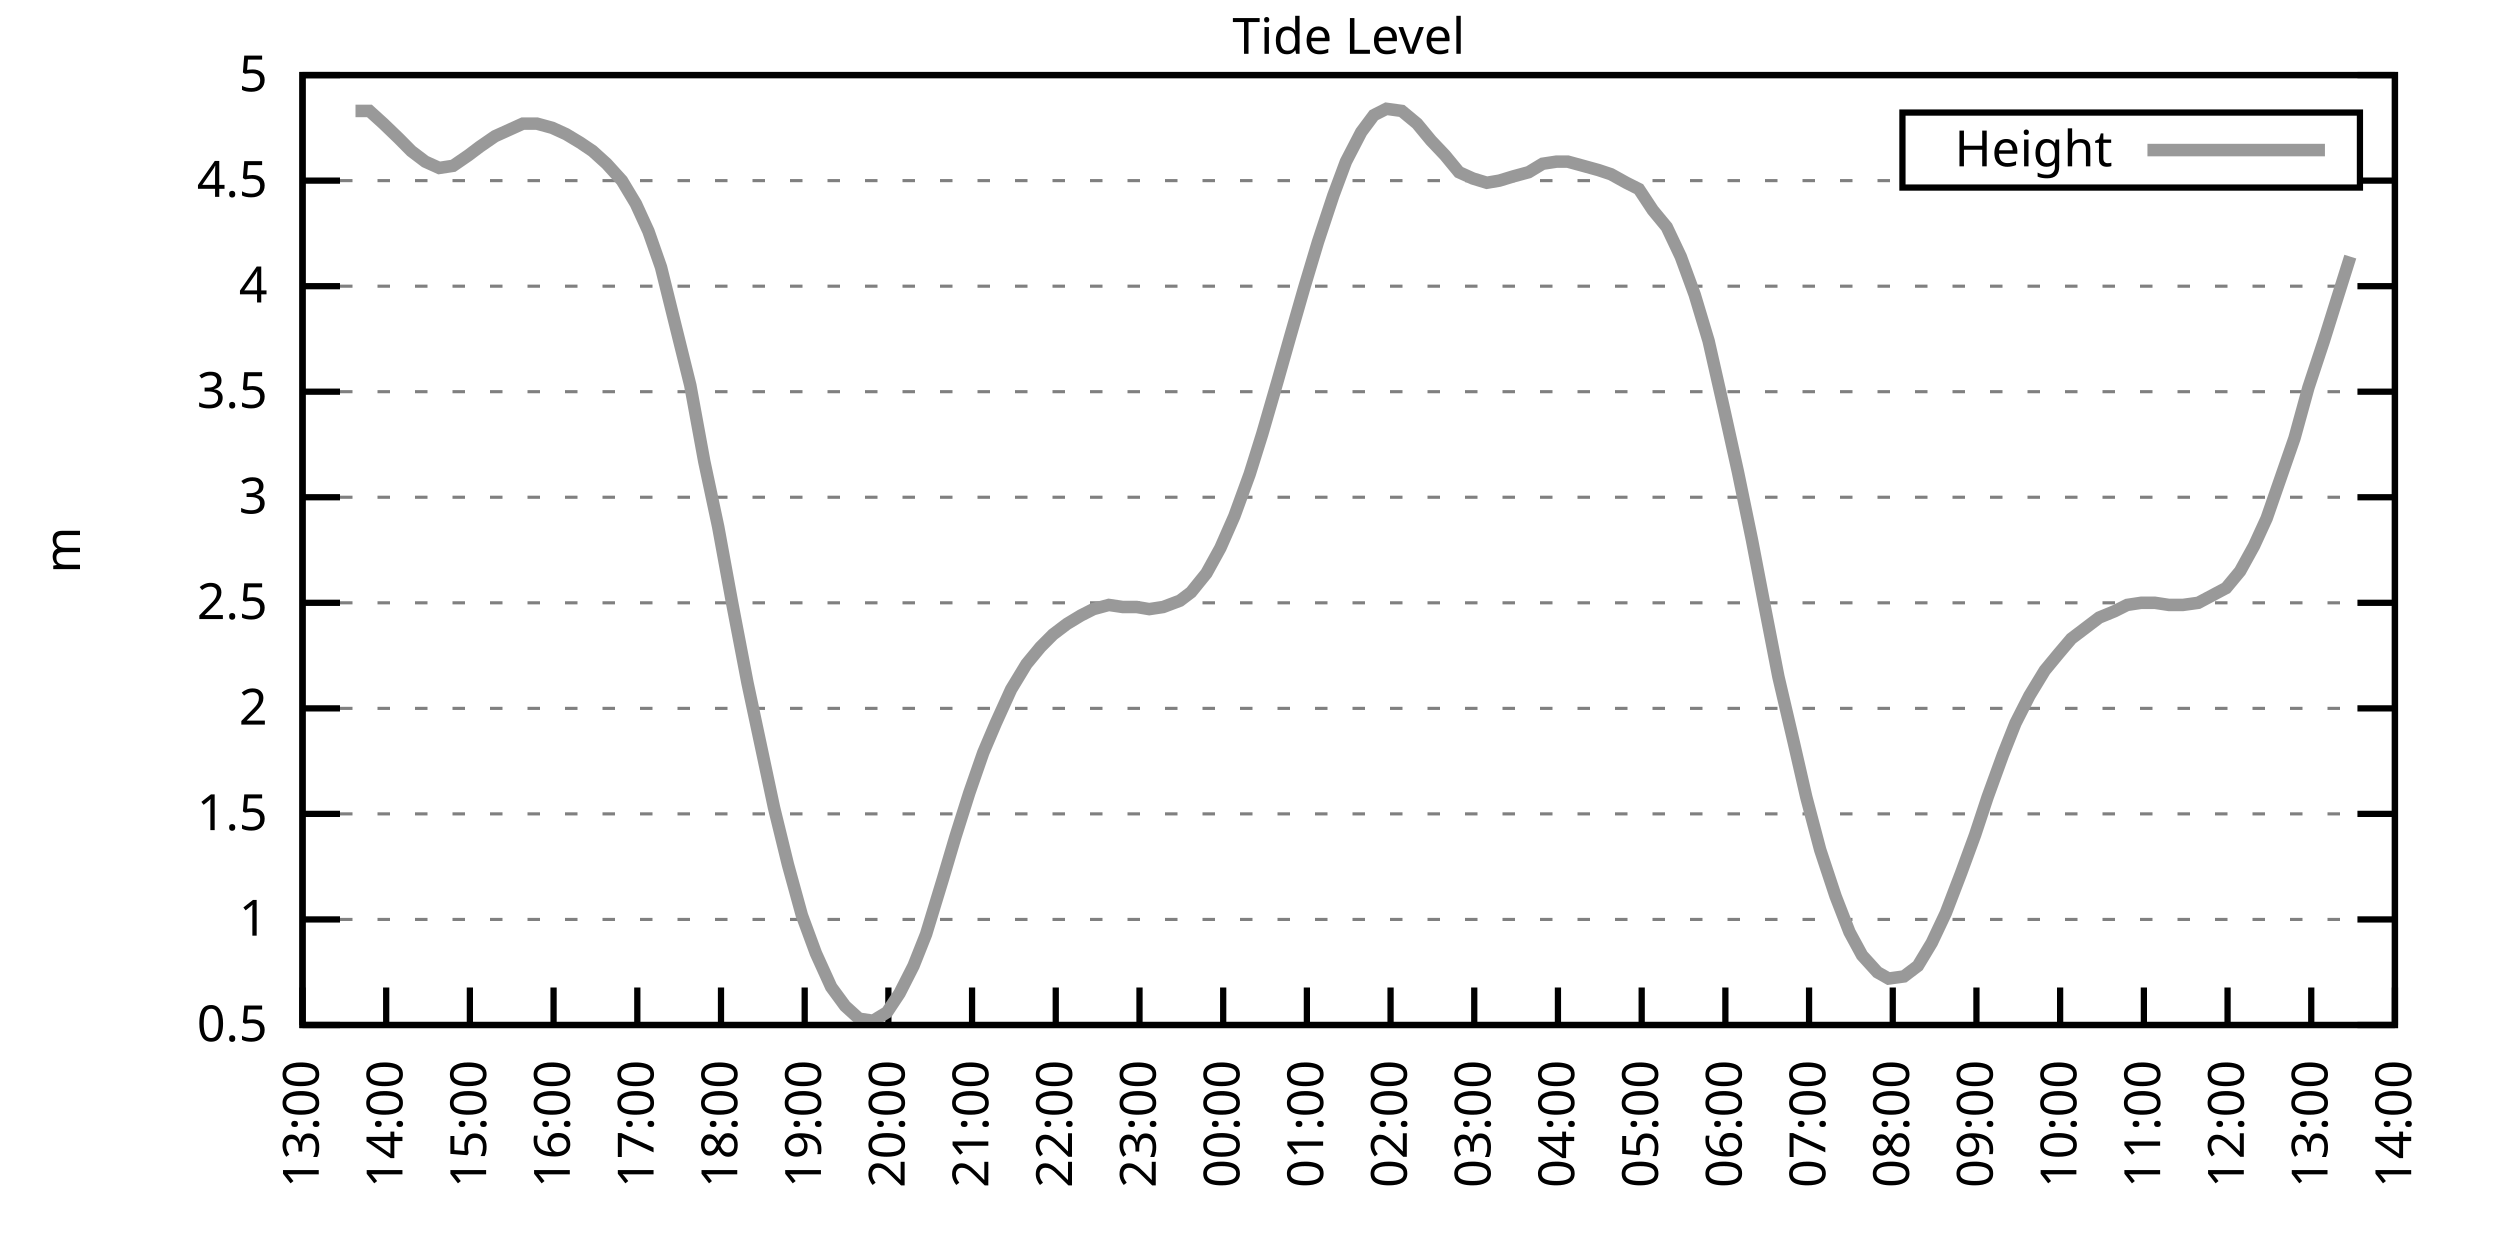
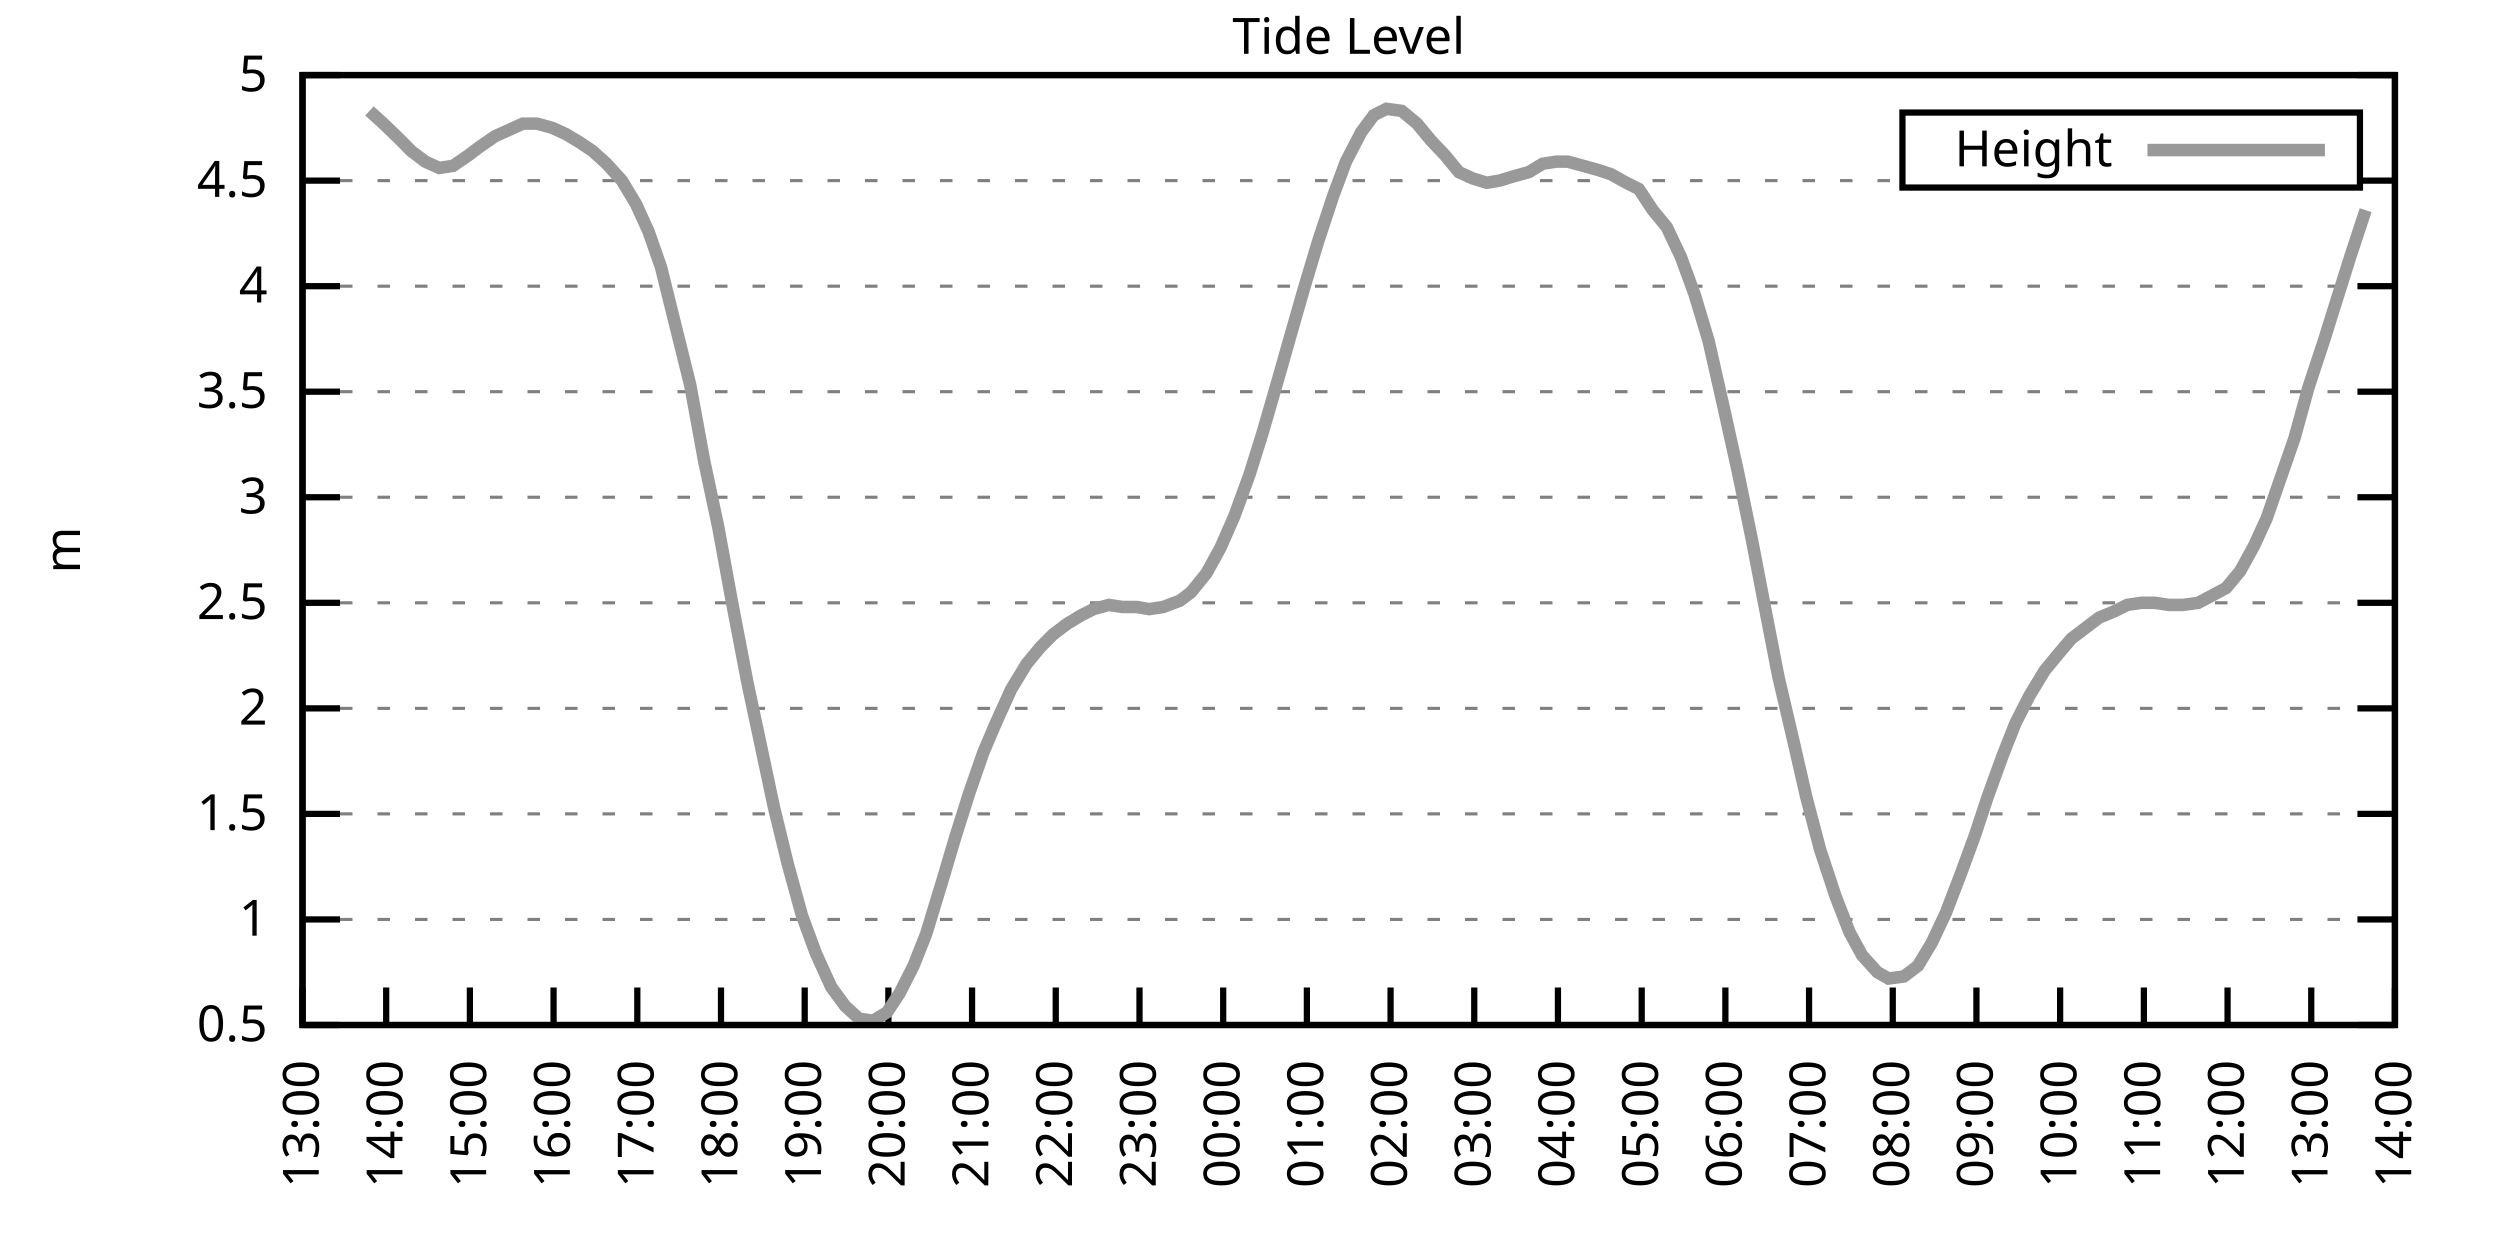
<svg xmlns="http://www.w3.org/2000/svg" xmlns:xlink="http://www.w3.org/1999/xlink" width="400" height="200" viewBox="0 0 400 200">
  <g id="gnuplot_canvas">
    <rect x="0" y="0" width="400" height="200" fill="none" />
    <defs>
      <circle id="gpDot" r="0.5" stroke-width="0.5" stroke="currentColor" />
      <path id="gpPt0" stroke-width="0.333" stroke="currentColor" d="M-1,0 h2 M0,-1 v2" />
      <path id="gpPt1" stroke-width="0.333" stroke="currentColor" d="M-1,-1 L1,1 M1,-1 L-1,1" />
      <path id="gpPt2" stroke-width="0.333" stroke="currentColor" d="M-1,0 L1,0 M0,-1 L0,1 M-1,-1 L1,1 M-1,1 L1,-1" />
      <rect id="gpPt3" stroke-width="0.333" stroke="currentColor" x="-1" y="-1" width="2" height="2" />
      <rect id="gpPt4" stroke-width="0.333" stroke="currentColor" fill="currentColor" x="-1" y="-1" width="2" height="2" />
      <circle id="gpPt5" stroke-width="0.333" stroke="currentColor" cx="0" cy="0" r="1" />
      <use xlink:href="#gpPt5" id="gpPt6" fill="currentColor" stroke="none" />
      <path id="gpPt7" stroke-width="0.333" stroke="currentColor" d="M0,-1.33 L-1.33,0.67 L1.33,0.67 z" />
      <use xlink:href="#gpPt7" id="gpPt8" fill="currentColor" stroke="none" />
      <use xlink:href="#gpPt7" id="gpPt9" stroke="currentColor" transform="rotate(180)" />
      <use xlink:href="#gpPt9" id="gpPt10" fill="currentColor" stroke="none" />
      <use xlink:href="#gpPt3" id="gpPt11" stroke="currentColor" transform="rotate(45)" />
      <use xlink:href="#gpPt11" id="gpPt12" fill="currentColor" stroke="none" />
      <path id="gpPt13" stroke-width="0.333" stroke="currentColor" d="M0,1.330 L1.265,0.411 L0.782,-1.067 L-0.782,-1.076 L-1.265,0.411 z" />
      <use xlink:href="#gpPt13" id="gpPt14" fill="currentColor" stroke="none" />
      <filter id="textbox" filterUnits="objectBoundingBox" x="0" y="0" height="1" width="1">
        <feFlood flood-color="white" flood-opacity="1" result="bgnd" />
        <feComposite in="SourceGraphic" in2="bgnd" operator="atop" />
      </filter>
      <filter id="greybox" filterUnits="objectBoundingBox" x="0" y="0" height="1" width="1">
        <feFlood flood-color="lightgrey" flood-opacity="1" result="grey" />
        <feComposite in="SourceGraphic" in2="grey" operator="atop" />
      </filter>
    </defs>
    <g fill="none" color="white" stroke="currentColor" stroke-width="1.00" stroke-linecap="butt" stroke-linejoin="miter">
</g>
    <g fill="none" color="black" stroke="currentColor" stroke-width="1.00" stroke-linecap="butt" stroke-linejoin="miter">
      <g stroke="none" shape-rendering="crispEdges">
        <polygon fill="rgb(255, 255, 255)" points="48.40,164.00 383.18,164.00 383.18,12.02 48.40,12.02 " />
      </g>
    </g>
    <g fill="none" color="black" stroke="currentColor" stroke-width="1.00" stroke-linecap="butt" stroke-linejoin="miter">
</g>
    <g fill="none" color="black" stroke="black" stroke-width="0.50" stroke-linecap="butt" stroke-linejoin="miter">
</g>
    <g fill="none" color="gray" stroke="currentColor" stroke-width="0.50" stroke-linecap="butt" stroke-linejoin="miter">
      <path stroke="gray" stroke-dasharray="2,4" class="gridline" d="M48.40,164.00 L383.19,164.00  " />
    </g>
    <g fill="none" color="gray" stroke="gray" stroke-width="1.00" stroke-linecap="butt" stroke-linejoin="miter">
</g>
    <g fill="none" color="black" stroke="currentColor" stroke-width="1.00" stroke-linecap="butt" stroke-linejoin="miter">
      <path stroke="black" d="M48.40,164.00 L54.40,164.00 M383.19,164.00 L377.19,164.00  " />
      <g transform="translate(42.80,166.60)" stroke="none" fill="black" font-family="Sans" font-size="8.00" text-anchor="end">
        <text>
          <tspan font-family="Sans"> 0.5</tspan>
        </text>
      </g>
    </g>
    <g fill="none" color="black" stroke="currentColor" stroke-width="1.00" stroke-linecap="butt" stroke-linejoin="miter">
</g>
    <g fill="none" color="black" stroke="black" stroke-width="0.50" stroke-linecap="butt" stroke-linejoin="miter">
</g>
    <g fill="none" color="gray" stroke="currentColor" stroke-width="0.50" stroke-linecap="butt" stroke-linejoin="miter">
      <path stroke="gray" stroke-dasharray="2,4" class="gridline" d="M48.40,147.11 L383.19,147.11  " />
    </g>
    <g fill="none" color="gray" stroke="gray" stroke-width="1.00" stroke-linecap="butt" stroke-linejoin="miter">
</g>
    <g fill="none" color="black" stroke="currentColor" stroke-width="1.00" stroke-linecap="butt" stroke-linejoin="miter">
      <path stroke="black" d="M48.40,147.11 L54.40,147.11 M383.19,147.11 L377.19,147.11  " />
      <g transform="translate(42.80,149.71)" stroke="none" fill="black" font-family="Sans" font-size="8.00" text-anchor="end">
        <text>
          <tspan font-family="Sans"> 1</tspan>
        </text>
      </g>
    </g>
    <g fill="none" color="black" stroke="currentColor" stroke-width="1.00" stroke-linecap="butt" stroke-linejoin="miter">
</g>
    <g fill="none" color="black" stroke="black" stroke-width="0.50" stroke-linecap="butt" stroke-linejoin="miter">
</g>
    <g fill="none" color="gray" stroke="currentColor" stroke-width="0.50" stroke-linecap="butt" stroke-linejoin="miter">
      <path stroke="gray" stroke-dasharray="2,4" class="gridline" d="M48.40,130.22 L383.19,130.22  " />
    </g>
    <g fill="none" color="gray" stroke="gray" stroke-width="1.00" stroke-linecap="butt" stroke-linejoin="miter">
</g>
    <g fill="none" color="black" stroke="currentColor" stroke-width="1.00" stroke-linecap="butt" stroke-linejoin="miter">
      <path stroke="black" d="M48.40,130.22 L54.40,130.22 M383.19,130.22 L377.19,130.22  " />
      <g transform="translate(42.80,132.82)" stroke="none" fill="black" font-family="Sans" font-size="8.00" text-anchor="end">
        <text>
          <tspan font-family="Sans"> 1.5</tspan>
        </text>
      </g>
    </g>
    <g fill="none" color="black" stroke="currentColor" stroke-width="1.00" stroke-linecap="butt" stroke-linejoin="miter">
</g>
    <g fill="none" color="black" stroke="black" stroke-width="0.50" stroke-linecap="butt" stroke-linejoin="miter">
</g>
    <g fill="none" color="gray" stroke="currentColor" stroke-width="0.50" stroke-linecap="butt" stroke-linejoin="miter">
      <path stroke="gray" stroke-dasharray="2,4" class="gridline" d="M48.40,113.34 L383.19,113.34  " />
    </g>
    <g fill="none" color="gray" stroke="gray" stroke-width="1.00" stroke-linecap="butt" stroke-linejoin="miter">
</g>
    <g fill="none" color="black" stroke="currentColor" stroke-width="1.00" stroke-linecap="butt" stroke-linejoin="miter">
      <path stroke="black" d="M48.40,113.34 L54.40,113.34 M383.19,113.34 L377.19,113.34  " />
      <g transform="translate(42.80,115.94)" stroke="none" fill="black" font-family="Sans" font-size="8.00" text-anchor="end">
        <text>
          <tspan font-family="Sans"> 2</tspan>
        </text>
      </g>
    </g>
    <g fill="none" color="black" stroke="currentColor" stroke-width="1.00" stroke-linecap="butt" stroke-linejoin="miter">
</g>
    <g fill="none" color="black" stroke="black" stroke-width="0.50" stroke-linecap="butt" stroke-linejoin="miter">
</g>
    <g fill="none" color="gray" stroke="currentColor" stroke-width="0.50" stroke-linecap="butt" stroke-linejoin="miter">
      <path stroke="gray" stroke-dasharray="2,4" class="gridline" d="M48.40,96.45 L383.19,96.45  " />
    </g>
    <g fill="none" color="gray" stroke="gray" stroke-width="1.00" stroke-linecap="butt" stroke-linejoin="miter">
</g>
    <g fill="none" color="black" stroke="currentColor" stroke-width="1.00" stroke-linecap="butt" stroke-linejoin="miter">
      <path stroke="black" d="M48.40,96.45 L54.40,96.45 M383.19,96.45 L377.19,96.45  " />
      <g transform="translate(42.80,99.05)" stroke="none" fill="black" font-family="Sans" font-size="8.00" text-anchor="end">
        <text>
          <tspan font-family="Sans"> 2.5</tspan>
        </text>
      </g>
    </g>
    <g fill="none" color="black" stroke="currentColor" stroke-width="1.00" stroke-linecap="butt" stroke-linejoin="miter">
</g>
    <g fill="none" color="black" stroke="black" stroke-width="0.50" stroke-linecap="butt" stroke-linejoin="miter">
</g>
    <g fill="none" color="gray" stroke="currentColor" stroke-width="0.50" stroke-linecap="butt" stroke-linejoin="miter">
      <path stroke="gray" stroke-dasharray="2,4" class="gridline" d="M48.40,79.56 L383.19,79.56  " />
    </g>
    <g fill="none" color="gray" stroke="gray" stroke-width="1.00" stroke-linecap="butt" stroke-linejoin="miter">
</g>
    <g fill="none" color="black" stroke="currentColor" stroke-width="1.00" stroke-linecap="butt" stroke-linejoin="miter">
      <path stroke="black" d="M48.40,79.56 L54.40,79.56 M383.19,79.56 L377.19,79.56  " />
      <g transform="translate(42.80,82.16)" stroke="none" fill="black" font-family="Sans" font-size="8.00" text-anchor="end">
        <text>
          <tspan font-family="Sans"> 3</tspan>
        </text>
      </g>
    </g>
    <g fill="none" color="black" stroke="currentColor" stroke-width="1.00" stroke-linecap="butt" stroke-linejoin="miter">
</g>
    <g fill="none" color="black" stroke="black" stroke-width="0.50" stroke-linecap="butt" stroke-linejoin="miter">
</g>
    <g fill="none" color="gray" stroke="currentColor" stroke-width="0.50" stroke-linecap="butt" stroke-linejoin="miter">
      <path stroke="gray" stroke-dasharray="2,4" class="gridline" d="M48.40,62.67 L383.19,62.67  " />
    </g>
    <g fill="none" color="gray" stroke="gray" stroke-width="1.00" stroke-linecap="butt" stroke-linejoin="miter">
</g>
    <g fill="none" color="black" stroke="currentColor" stroke-width="1.00" stroke-linecap="butt" stroke-linejoin="miter">
      <path stroke="black" d="M48.40,62.67 L54.40,62.67 M383.19,62.67 L377.19,62.67  " />
      <g transform="translate(42.80,65.27)" stroke="none" fill="black" font-family="Sans" font-size="8.00" text-anchor="end">
        <text>
          <tspan font-family="Sans"> 3.5</tspan>
        </text>
      </g>
    </g>
    <g fill="none" color="black" stroke="currentColor" stroke-width="1.00" stroke-linecap="butt" stroke-linejoin="miter">
</g>
    <g fill="none" color="black" stroke="black" stroke-width="0.50" stroke-linecap="butt" stroke-linejoin="miter">
</g>
    <g fill="none" color="gray" stroke="currentColor" stroke-width="0.50" stroke-linecap="butt" stroke-linejoin="miter">
      <path stroke="gray" stroke-dasharray="2,4" class="gridline" d="M48.40,45.79 L383.19,45.79  " />
    </g>
    <g fill="none" color="gray" stroke="gray" stroke-width="1.00" stroke-linecap="butt" stroke-linejoin="miter">
</g>
    <g fill="none" color="black" stroke="currentColor" stroke-width="1.00" stroke-linecap="butt" stroke-linejoin="miter">
      <path stroke="black" d="M48.40,45.79 L54.40,45.79 M383.19,45.79 L377.19,45.79  " />
      <g transform="translate(42.80,48.39)" stroke="none" fill="black" font-family="Sans" font-size="8.00" text-anchor="end">
        <text>
          <tspan font-family="Sans"> 4</tspan>
        </text>
      </g>
    </g>
    <g fill="none" color="black" stroke="currentColor" stroke-width="1.00" stroke-linecap="butt" stroke-linejoin="miter">
</g>
    <g fill="none" color="black" stroke="black" stroke-width="0.50" stroke-linecap="butt" stroke-linejoin="miter">
</g>
    <g fill="none" color="gray" stroke="currentColor" stroke-width="0.50" stroke-linecap="butt" stroke-linejoin="miter">
      <path stroke="gray" stroke-dasharray="2,4" class="gridline" d="M48.40,28.90 L304.39,28.90 M377.59,28.90 L383.19,28.90  " />
    </g>
    <g fill="none" color="gray" stroke="gray" stroke-width="1.00" stroke-linecap="butt" stroke-linejoin="miter">
</g>
    <g fill="none" color="black" stroke="currentColor" stroke-width="1.00" stroke-linecap="butt" stroke-linejoin="miter">
      <path stroke="black" d="M48.40,28.90 L54.40,28.90 M383.19,28.90 L377.19,28.90  " />
      <g transform="translate(42.80,31.50)" stroke="none" fill="black" font-family="Sans" font-size="8.00" text-anchor="end">
        <text>
          <tspan font-family="Sans"> 4.5</tspan>
        </text>
      </g>
    </g>
    <g fill="none" color="black" stroke="currentColor" stroke-width="1.00" stroke-linecap="butt" stroke-linejoin="miter">
</g>
    <g fill="none" color="black" stroke="black" stroke-width="0.50" stroke-linecap="butt" stroke-linejoin="miter">
</g>
    <g fill="none" color="gray" stroke="currentColor" stroke-width="0.50" stroke-linecap="butt" stroke-linejoin="miter">
      <path stroke="gray" stroke-dasharray="2,4" class="gridline" d="M48.40,12.01 L383.19,12.01  " />
    </g>
    <g fill="none" color="gray" stroke="gray" stroke-width="1.00" stroke-linecap="butt" stroke-linejoin="miter">
</g>
    <g fill="none" color="black" stroke="currentColor" stroke-width="1.00" stroke-linecap="butt" stroke-linejoin="miter">
      <path stroke="black" d="M48.40,12.01 L54.40,12.01 M383.19,12.01 L377.19,12.01  " />
      <g transform="translate(42.80,14.61)" stroke="none" fill="black" font-family="Sans" font-size="8.00" text-anchor="end">
        <text>
          <tspan font-family="Sans"> 5</tspan>
        </text>
      </g>
    </g>
    <g fill="none" color="black" stroke="currentColor" stroke-width="1.00" stroke-linecap="butt" stroke-linejoin="miter">
      <path stroke="black" d="M48.40,164.00 L48.40,158.00  " />
      <g transform="translate(51.00,169.60) rotate(270.00)" stroke="none" fill="black" font-family="Sans" font-size="8.00" text-anchor="end">
        <text>
          <tspan font-family="Sans">13:00</tspan>
        </text>
      </g>
    </g>
    <g fill="none" color="black" stroke="currentColor" stroke-width="1.00" stroke-linecap="butt" stroke-linejoin="miter">
      <path stroke="black" d="M61.79,164.00 L61.79,158.00  " />
      <g transform="translate(64.39,169.60) rotate(270.00)" stroke="none" fill="black" font-family="Sans" font-size="8.00" text-anchor="end">
        <text>
          <tspan font-family="Sans">14:00</tspan>
        </text>
      </g>
    </g>
    <g fill="none" color="black" stroke="currentColor" stroke-width="1.00" stroke-linecap="butt" stroke-linejoin="miter">
      <path stroke="black" d="M75.18,164.00 L75.18,158.00  " />
      <g transform="translate(77.78,169.60) rotate(270.00)" stroke="none" fill="black" font-family="Sans" font-size="8.00" text-anchor="end">
        <text>
          <tspan font-family="Sans">15:00</tspan>
        </text>
      </g>
    </g>
    <g fill="none" color="black" stroke="currentColor" stroke-width="1.00" stroke-linecap="butt" stroke-linejoin="miter">
      <path stroke="black" d="M88.57,164.00 L88.57,158.00  " />
      <g transform="translate(91.17,169.60) rotate(270.00)" stroke="none" fill="black" font-family="Sans" font-size="8.00" text-anchor="end">
        <text>
          <tspan font-family="Sans">16:00</tspan>
        </text>
      </g>
    </g>
    <g fill="none" color="black" stroke="currentColor" stroke-width="1.00" stroke-linecap="butt" stroke-linejoin="miter">
      <path stroke="black" d="M101.97,164.00 L101.97,158.00  " />
      <g transform="translate(104.57,169.60) rotate(270.00)" stroke="none" fill="black" font-family="Sans" font-size="8.00" text-anchor="end">
        <text>
          <tspan font-family="Sans">17:00</tspan>
        </text>
      </g>
    </g>
    <g fill="none" color="black" stroke="currentColor" stroke-width="1.00" stroke-linecap="butt" stroke-linejoin="miter">
      <path stroke="black" d="M115.36,164.00 L115.36,158.00  " />
      <g transform="translate(117.96,169.60) rotate(270.00)" stroke="none" fill="black" font-family="Sans" font-size="8.00" text-anchor="end">
        <text>
          <tspan font-family="Sans">18:00</tspan>
        </text>
      </g>
    </g>
    <g fill="none" color="black" stroke="currentColor" stroke-width="1.00" stroke-linecap="butt" stroke-linejoin="miter">
      <path stroke="black" d="M128.75,164.00 L128.75,158.00  " />
      <g transform="translate(131.35,169.60) rotate(270.00)" stroke="none" fill="black" font-family="Sans" font-size="8.00" text-anchor="end">
        <text>
          <tspan font-family="Sans">19:00</tspan>
        </text>
      </g>
    </g>
    <g fill="none" color="black" stroke="currentColor" stroke-width="1.00" stroke-linecap="butt" stroke-linejoin="miter">
      <path stroke="black" d="M142.14,164.00 L142.14,158.00  " />
      <g transform="translate(144.74,169.60) rotate(270.00)" stroke="none" fill="black" font-family="Sans" font-size="8.00" text-anchor="end">
        <text>
          <tspan font-family="Sans">20:00</tspan>
        </text>
      </g>
    </g>
    <g fill="none" color="black" stroke="currentColor" stroke-width="1.00" stroke-linecap="butt" stroke-linejoin="miter">
      <path stroke="black" d="M155.53,164.00 L155.53,158.00  " />
      <g transform="translate(158.13,169.60) rotate(270.00)" stroke="none" fill="black" font-family="Sans" font-size="8.00" text-anchor="end">
        <text>
          <tspan font-family="Sans">21:00</tspan>
        </text>
      </g>
    </g>
    <g fill="none" color="black" stroke="currentColor" stroke-width="1.00" stroke-linecap="butt" stroke-linejoin="miter">
      <path stroke="black" d="M168.92,164.00 L168.92,158.00  " />
      <g transform="translate(171.52,169.60) rotate(270.00)" stroke="none" fill="black" font-family="Sans" font-size="8.00" text-anchor="end">
        <text>
          <tspan font-family="Sans">22:00</tspan>
        </text>
      </g>
    </g>
    <g fill="none" color="black" stroke="currentColor" stroke-width="1.00" stroke-linecap="butt" stroke-linejoin="miter">
      <path stroke="black" d="M182.32,164.00 L182.32,158.00  " />
      <g transform="translate(184.92,169.60) rotate(270.00)" stroke="none" fill="black" font-family="Sans" font-size="8.00" text-anchor="end">
        <text>
          <tspan font-family="Sans">23:00</tspan>
        </text>
      </g>
    </g>
    <g fill="none" color="black" stroke="currentColor" stroke-width="1.00" stroke-linecap="butt" stroke-linejoin="miter">
      <path stroke="black" d="M195.71,164.00 L195.71,158.00  " />
      <g transform="translate(198.31,169.60) rotate(270.00)" stroke="none" fill="black" font-family="Sans" font-size="8.00" text-anchor="end">
        <text>
          <tspan font-family="Sans">00:00</tspan>
        </text>
      </g>
    </g>
    <g fill="none" color="black" stroke="currentColor" stroke-width="1.00" stroke-linecap="butt" stroke-linejoin="miter">
      <path stroke="black" d="M209.10,164.00 L209.10,158.00  " />
      <g transform="translate(211.70,169.60) rotate(270.00)" stroke="none" fill="black" font-family="Sans" font-size="8.00" text-anchor="end">
        <text>
          <tspan font-family="Sans">01:00</tspan>
        </text>
      </g>
    </g>
    <g fill="none" color="black" stroke="currentColor" stroke-width="1.00" stroke-linecap="butt" stroke-linejoin="miter">
      <path stroke="black" d="M222.49,164.00 L222.49,158.00  " />
      <g transform="translate(225.09,169.60) rotate(270.00)" stroke="none" fill="black" font-family="Sans" font-size="8.00" text-anchor="end">
        <text>
          <tspan font-family="Sans">02:00</tspan>
        </text>
      </g>
    </g>
    <g fill="none" color="black" stroke="currentColor" stroke-width="1.00" stroke-linecap="butt" stroke-linejoin="miter">
      <path stroke="black" d="M235.88,164.00 L235.88,158.00  " />
      <g transform="translate(238.48,169.60) rotate(270.00)" stroke="none" fill="black" font-family="Sans" font-size="8.00" text-anchor="end">
        <text>
          <tspan font-family="Sans">03:00</tspan>
        </text>
      </g>
    </g>
    <g fill="none" color="black" stroke="currentColor" stroke-width="1.00" stroke-linecap="butt" stroke-linejoin="miter">
      <path stroke="black" d="M249.27,164.00 L249.27,158.00  " />
      <g transform="translate(251.87,169.60) rotate(270.00)" stroke="none" fill="black" font-family="Sans" font-size="8.00" text-anchor="end">
        <text>
          <tspan font-family="Sans">04:00</tspan>
        </text>
      </g>
    </g>
    <g fill="none" color="black" stroke="currentColor" stroke-width="1.00" stroke-linecap="butt" stroke-linejoin="miter">
      <path stroke="black" d="M262.67,164.00 L262.67,158.00  " />
      <g transform="translate(265.27,169.60) rotate(270.00)" stroke="none" fill="black" font-family="Sans" font-size="8.00" text-anchor="end">
        <text>
          <tspan font-family="Sans">05:00</tspan>
        </text>
      </g>
    </g>
    <g fill="none" color="black" stroke="currentColor" stroke-width="1.00" stroke-linecap="butt" stroke-linejoin="miter">
      <path stroke="black" d="M276.06,164.00 L276.06,158.00  " />
      <g transform="translate(278.66,169.60) rotate(270.00)" stroke="none" fill="black" font-family="Sans" font-size="8.00" text-anchor="end">
        <text>
          <tspan font-family="Sans">06:00</tspan>
        </text>
      </g>
    </g>
    <g fill="none" color="black" stroke="currentColor" stroke-width="1.00" stroke-linecap="butt" stroke-linejoin="miter">
      <path stroke="black" d="M289.45,164.00 L289.45,158.00  " />
      <g transform="translate(292.05,169.60) rotate(270.00)" stroke="none" fill="black" font-family="Sans" font-size="8.00" text-anchor="end">
        <text>
          <tspan font-family="Sans">07:00</tspan>
        </text>
      </g>
    </g>
    <g fill="none" color="black" stroke="currentColor" stroke-width="1.00" stroke-linecap="butt" stroke-linejoin="miter">
      <path stroke="black" d="M302.84,164.00 L302.84,158.00  " />
      <g transform="translate(305.44,169.60) rotate(270.00)" stroke="none" fill="black" font-family="Sans" font-size="8.00" text-anchor="end">
        <text>
          <tspan font-family="Sans">08:00</tspan>
        </text>
      </g>
    </g>
    <g fill="none" color="black" stroke="currentColor" stroke-width="1.00" stroke-linecap="butt" stroke-linejoin="miter">
      <path stroke="black" d="M316.23,164.00 L316.23,158.00  " />
      <g transform="translate(318.83,169.60) rotate(270.00)" stroke="none" fill="black" font-family="Sans" font-size="8.00" text-anchor="end">
        <text>
          <tspan font-family="Sans">09:00</tspan>
        </text>
      </g>
    </g>
    <g fill="none" color="black" stroke="currentColor" stroke-width="1.00" stroke-linecap="butt" stroke-linejoin="miter">
      <path stroke="black" d="M329.62,164.00 L329.62,158.00  " />
      <g transform="translate(332.22,169.60) rotate(270.00)" stroke="none" fill="black" font-family="Sans" font-size="8.00" text-anchor="end">
        <text>
          <tspan font-family="Sans">10:00</tspan>
        </text>
      </g>
    </g>
    <g fill="none" color="black" stroke="currentColor" stroke-width="1.00" stroke-linecap="butt" stroke-linejoin="miter">
      <path stroke="black" d="M343.02,164.00 L343.02,158.00  " />
      <g transform="translate(345.62,169.60) rotate(270.00)" stroke="none" fill="black" font-family="Sans" font-size="8.00" text-anchor="end">
        <text>
          <tspan font-family="Sans">11:00</tspan>
        </text>
      </g>
    </g>
    <g fill="none" color="black" stroke="currentColor" stroke-width="1.00" stroke-linecap="butt" stroke-linejoin="miter">
      <path stroke="black" d="M356.41,164.00 L356.41,158.00  " />
      <g transform="translate(359.01,169.60) rotate(270.00)" stroke="none" fill="black" font-family="Sans" font-size="8.00" text-anchor="end">
        <text>
          <tspan font-family="Sans">12:00</tspan>
        </text>
      </g>
    </g>
    <g fill="none" color="black" stroke="currentColor" stroke-width="1.00" stroke-linecap="butt" stroke-linejoin="miter">
      <path stroke="black" d="M369.80,164.00 L369.80,158.00  " />
      <g transform="translate(372.40,169.60) rotate(270.00)" stroke="none" fill="black" font-family="Sans" font-size="8.00" text-anchor="end">
        <text>
          <tspan font-family="Sans">13:00</tspan>
        </text>
      </g>
    </g>
    <g fill="none" color="black" stroke="currentColor" stroke-width="1.00" stroke-linecap="butt" stroke-linejoin="miter">
      <path stroke="black" d="M383.19,164.00 L383.19,158.00  " />
      <g transform="translate(385.79,169.60) rotate(270.00)" stroke="none" fill="black" font-family="Sans" font-size="8.00" text-anchor="end">
        <text>
          <tspan font-family="Sans">14:00</tspan>
        </text>
      </g>
    </g>
    <g fill="none" color="black" stroke="currentColor" stroke-width="1.00" stroke-linecap="butt" stroke-linejoin="miter">
</g>
    <g fill="none" color="black" stroke="currentColor" stroke-width="1.00" stroke-linecap="butt" stroke-linejoin="miter">
      <path stroke="black" d="M48.40,12.01 L48.40,164.00 L383.19,164.00 L383.19,12.01 L48.40,12.01 Z  " />
    </g>
    <g fill="none" color="black" stroke="currentColor" stroke-width="1.00" stroke-linecap="butt" stroke-linejoin="miter">
</g>
    <g fill="none" color="black" stroke="currentColor" stroke-width="1.00" stroke-linecap="butt" stroke-linejoin="miter">
      <path stroke="black" d="M304.39,30.01 L304.39,18.01 L377.59,18.01 L377.59,30.01 L304.39,30.01 Z  " />
    </g>
    <g id="Tide_level_plot_1">
      <g fill="none" color="white" stroke="black" stroke-width="2.00" stroke-linecap="butt" stroke-linejoin="miter">
</g>
      <g fill="none" color="black" stroke="currentColor" stroke-width="2.00" stroke-linecap="butt" stroke-linejoin="miter">
        <g transform="translate(337.99,26.61)" stroke="none" fill="black" font-family="Sans" font-size="8.00" text-anchor="end">
          <text>
            <tspan font-family="Sans">Height</tspan>
          </text>
        </g>
      </g>
      <g fill="none" color="black" stroke="currentColor" stroke-width="2.00" stroke-linecap="butt" stroke-linejoin="miter">
-         <path stroke="rgb(153, 153, 153)" d="M343.59,24.01 L371.99,24.01 M56.88,17.75 L59.11,17.75 L61.35,19.78 L63.80,22.14 L65.81,24.17 L68.04,25.86   L70.27,26.87 L72.50,26.53 L74.96,24.84 L76.75,23.49 L79.20,21.80 L81.43,20.79 L83.66,19.78 L85.90,19.78   L88.35,20.45 L90.58,21.47 L92.82,22.82 L94.82,24.17 L97.06,26.20 L99.51,28.90 L101.74,32.61 L103.75,37.00   L105.76,42.75 L110.45,61.66 L112.68,73.82 L114.91,84.29 L117.14,96.45 L119.60,109.28 L121.83,119.75 L123.84,129.21   L126.07,138.33 L128.30,146.44 L130.54,152.52 L132.99,157.92 L135.22,160.96 L137.45,162.99 L139.69,163.32 L141.92,161.97   L143.93,158.93 L146.16,154.54 L148.17,149.48 L150.85,140.69 L152.85,133.94 L155.09,126.85 L157.32,120.43 L159.33,115.70   L161.78,110.30 L164.24,106.24 L166.47,103.54 L168.48,101.52 L170.71,99.83 L172.94,98.48 L174.95,97.46 L177.41,96.79   L179.64,97.12 L181.87,97.12 L183.88,97.46 L186.11,97.12 L188.79,96.11 L190.57,94.76 L193.03,91.72 L195.26,87.67   L197.49,82.60 L199.95,75.85 L201.96,69.43 L204.41,60.98 L206.42,53.89 L208.65,46.12 L210.88,38.69 L213.34,31.26   L215.35,25.86 L217.80,21.13 L219.81,18.43 L221.82,17.41 L224.28,17.75 L226.73,19.78 L228.96,22.48 L231.20,24.84   L233.43,27.55 L235.66,28.56 L237.89,29.24 L239.90,28.90 L242.13,28.22 L244.59,27.55 L246.82,26.20 L249.05,25.86   L250.84,25.86 L253.29,26.53 L255.75,27.21 L257.76,27.88 L260.21,29.24 L262.22,30.25 L264.45,33.63 L266.68,36.33   L268.92,41.06 L271.15,47.14 L273.38,54.57 L275.83,65.38 L278.07,75.51 L280.30,86.32 L282.31,96.79 L284.54,108.27   L286.99,118.74 L289.00,127.52 L291.23,135.97 L293.69,143.40 L295.92,149.14 L297.93,152.85 L300.39,155.56 L302.17,156.57   L304.63,156.23 L306.86,154.54 L309.09,150.83 L311.32,146.10 L313.78,139.68 L316.01,133.60 L318.02,127.52 L320.47,120.77   L322.48,115.70 L324.71,111.31 L327.17,107.26 L329.40,104.56 L331.41,102.19 L333.64,100.50 L335.87,98.81 L338.33,97.80   L340.34,96.79 L342.57,96.45 L344.80,96.45 L347.03,96.79 L349.26,96.79 L351.72,96.45 L356.18,94.08 L358.42,91.38   L360.65,87.33 L362.66,82.94 L364.89,76.52 L367.12,70.10 L369.35,62.00 L371.81,54.57 L373.82,48.15 L376.05,41.06    " />
+         <path stroke="rgb(153, 153, 153)" d="M343.59,24.01 L371.99,24.01 M59.11,17.75 L61.35,19.78 L63.80,22.14 L65.81,24.17 L68.04,25.86 L70.27,26.87   L72.50,26.53 L74.96,24.84 L76.75,23.49 L79.20,21.80 L81.43,20.79 L83.66,19.78 L85.90,19.78 L88.35,20.45   L90.58,21.47 L92.82,22.82 L94.82,24.17 L97.06,26.20 L99.51,28.90 L101.74,32.61 L103.75,37.00 L105.76,42.75   L110.45,61.66 L112.68,73.82 L114.91,84.29 L117.14,96.45 L119.60,109.28 L121.83,119.75 L123.84,129.21 L126.07,138.33   L128.30,146.44 L130.54,152.52 L132.99,157.92 L135.22,160.96 L137.45,162.99 L139.69,163.32 L141.92,161.97 L143.93,158.93   L146.16,154.54 L148.17,149.48 L150.85,140.69 L152.85,133.94 L155.09,126.85 L157.32,120.43 L159.33,115.70 L161.78,110.30   L164.24,106.24 L166.47,103.54 L168.48,101.52 L170.71,99.83 L172.94,98.48 L174.95,97.46 L177.41,96.79 L179.64,97.12   L181.87,97.12 L183.88,97.46 L186.11,97.12 L188.79,96.11 L190.57,94.76 L193.03,91.72 L195.26,87.67 L197.49,82.60   L199.95,75.85 L201.96,69.43 L204.41,60.98 L206.42,53.89 L208.65,46.12 L210.88,38.69 L213.34,31.26 L215.35,25.86   L217.80,21.13 L219.81,18.43 L221.82,17.41 L224.28,17.75 L226.73,19.78 L228.96,22.48 L231.20,24.84 L233.43,27.55   L235.66,28.56 L237.89,29.24 L239.90,28.90 L242.13,28.22 L244.59,27.55 L246.82,26.20 L249.05,25.86 L250.84,25.86   L253.29,26.53 L255.75,27.21 L257.76,27.88 L260.21,29.24 L262.22,30.25 L264.45,33.63 L266.68,36.33 L268.92,41.06   L271.15,47.14 L273.38,54.57 L275.83,65.38 L278.07,75.51 L280.30,86.32 L282.31,96.79 L284.54,108.27 L286.99,118.74   L289.00,127.52 L291.23,135.97 L293.69,143.40 L295.92,149.14 L297.93,152.85 L300.39,155.56 L302.17,156.57 L304.63,156.23   L306.86,154.54 L309.09,150.83 L311.32,146.10 L313.78,139.68 L316.01,133.60 L318.02,127.52 L320.47,120.77 L322.48,115.70   L324.71,111.31 L327.17,107.26 L329.40,104.56 L331.41,102.19 L333.64,100.50 L335.87,98.81 L338.33,97.80 L340.34,96.79   L342.57,96.45 L344.80,96.45 L347.03,96.79 L349.26,96.79 L351.72,96.45 L356.18,94.08 L358.42,91.38 L360.65,87.33   L362.66,82.94 L364.89,76.52 L367.12,70.10 L369.35,62.00 L371.81,54.57 L373.82,48.15 L376.05,41.06 L378.50,33.63    " />
      </g>
    </g>
    <g fill="none" color="black" stroke="currentColor" stroke-width="2.00" stroke-linecap="butt" stroke-linejoin="miter">
</g>
    <g fill="none" color="black" stroke="black" stroke-width="1.00" stroke-linecap="butt" stroke-linejoin="miter">
</g>
    <g fill="none" color="black" stroke="currentColor" stroke-width="1.00" stroke-linecap="butt" stroke-linejoin="miter">
      <path stroke="black" d="M48.40,12.01 L48.40,164.00 L383.19,164.00 L383.19,12.01 L48.40,12.01 Z  " />
      <g transform="translate(12.80,88.01) rotate(270.00)" stroke="none" fill="black" font-family="Sans" font-size="8.00" text-anchor="middle">
        <text>
          <tspan font-family="Sans">m</tspan>
        </text>
      </g>
    </g>
    <g fill="none" color="black" stroke="currentColor" stroke-width="1.00" stroke-linecap="butt" stroke-linejoin="miter">
</g>
    <g fill="none" color="black" stroke="currentColor" stroke-width="1.00" stroke-linecap="butt" stroke-linejoin="miter">
      <g transform="translate(215.79,8.61)" stroke="none" fill="black" font-family="Sans" font-size="8.00" text-anchor="middle">
        <text>
          <tspan font-family="Sans">Tide Level</tspan>
        </text>
      </g>
    </g>
    <g fill="none" color="black" stroke="currentColor" stroke-width="1.00" stroke-linecap="butt" stroke-linejoin="miter">
</g>
  </g>
</svg>
